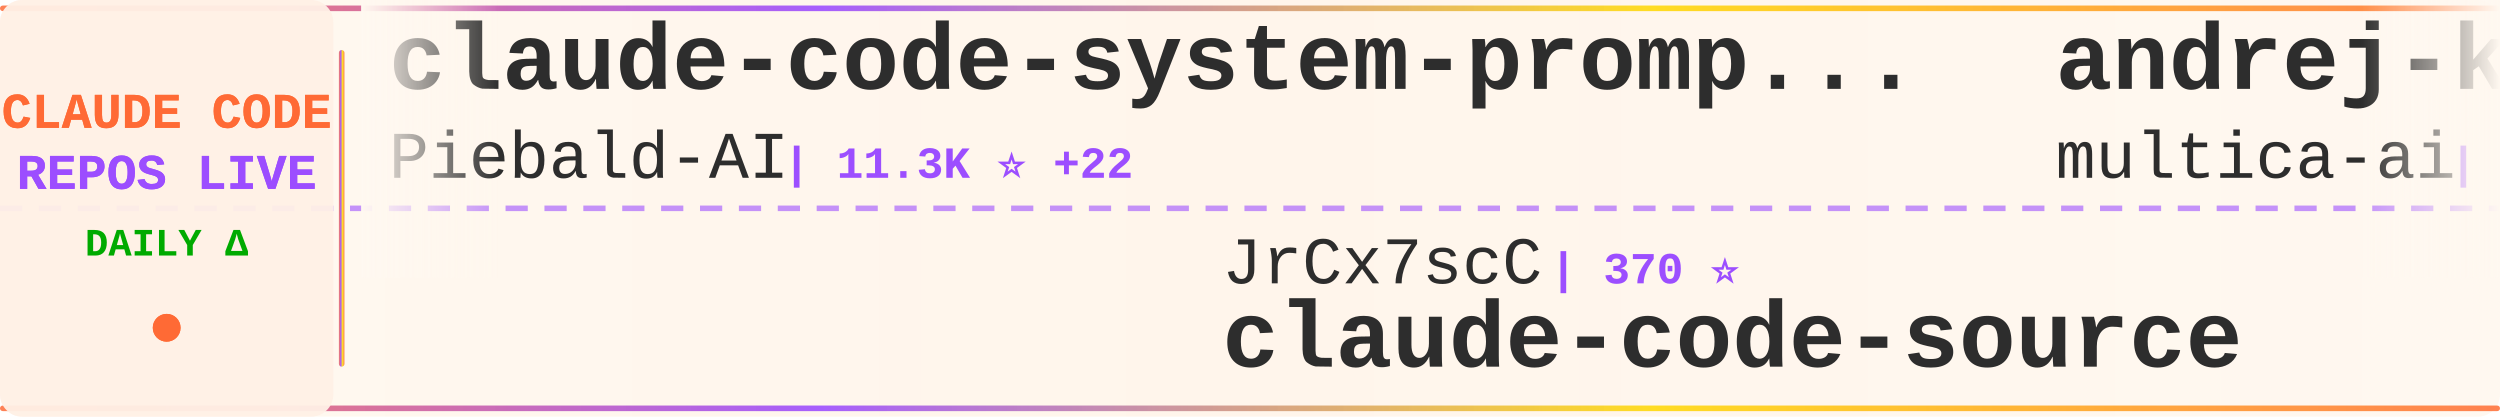
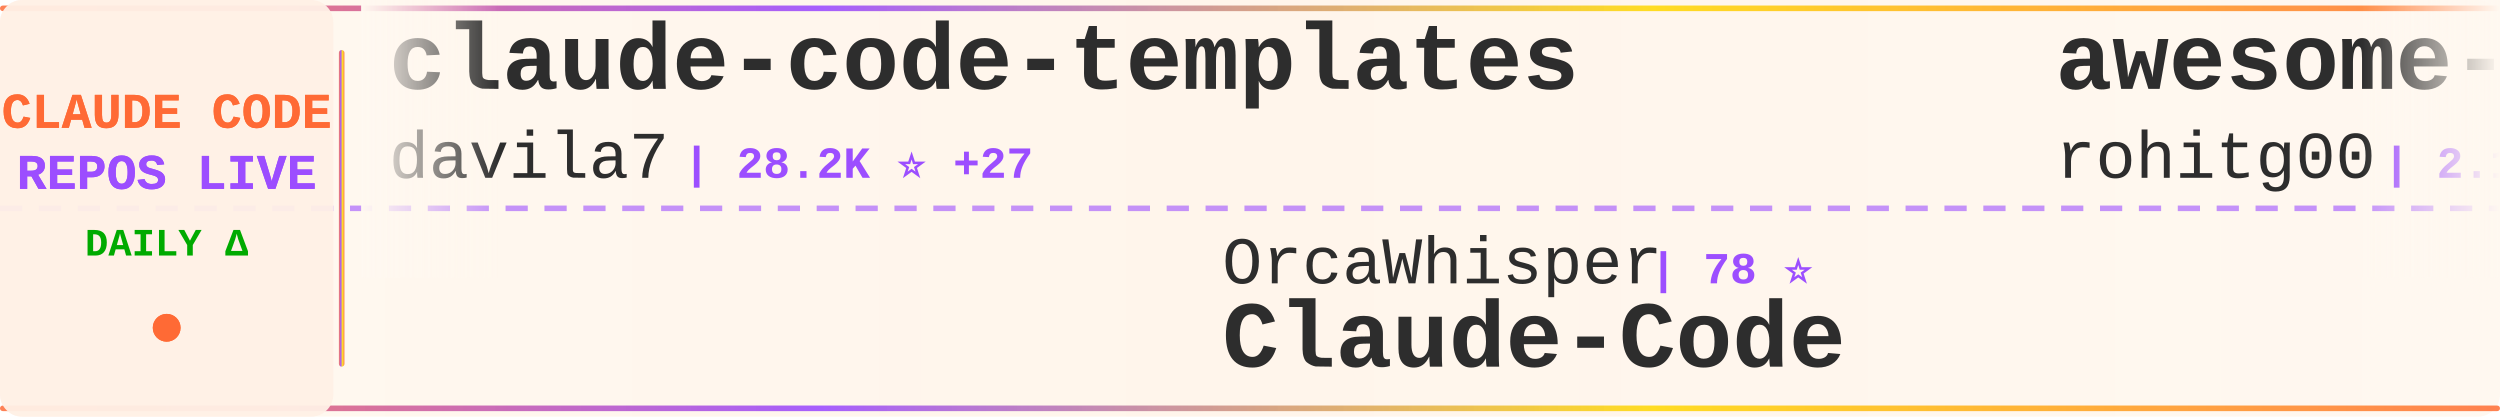
<svg xmlns="http://www.w3.org/2000/svg" width="900" height="150">
  <defs>
    <linearGradient id="tickerBg" x1="0%" y1="0%" x2="100%" y2="0%">
      <stop offset="0%" style="stop-color:#fff8f0;stop-opacity:0.98" />
      <stop offset="50%" style="stop-color:#fff5eb;stop-opacity:1" />
      <stop offset="100%" style="stop-color:#fff8f0;stop-opacity:0.98" />
    </linearGradient>
    <linearGradient id="borderGrad" x1="0%" y1="0%" x2="100%" y2="0%">
      <stop offset="0%" style="stop-color:#FF6B35;stop-opacity:0.85">
        <animate attributeName="stop-opacity" values="0.85;1;0.85" dur="2s" repeatCount="indefinite" />
      </stop>
      <stop offset="33%" style="stop-color:#9C4EFF;stop-opacity:0.9">
        <animate attributeName="stop-opacity" values="0.9;1;0.9" dur="2.2s" repeatCount="indefinite" />
      </stop>
      <stop offset="66%" style="stop-color:#FFD700;stop-opacity:0.85">
        <animate attributeName="stop-opacity" values="0.85;1;0.85" dur="1.8s" repeatCount="indefinite" />
      </stop>
      <stop offset="100%" style="stop-color:#FF6B35;stop-opacity:0.85">
        <animate attributeName="stop-opacity" values="0.85;1;0.85" dur="2s" repeatCount="indefinite" />
      </stop>
    </linearGradient>
    <filter id="textGlow">
      <feGaussianBlur stdDeviation="0.15" result="coloredBlur" />
      <feMerge>
        <feMergeNode in="coloredBlur" />
        <feMergeNode in="SourceGraphic" />
      </feMerge>
    </filter>
    <filter id="metricGlow">
      <feGaussianBlur stdDeviation="0.2" result="coloredBlur" />
      <feMerge>
        <feMergeNode in="coloredBlur" />
        <feMergeNode in="SourceGraphic" />
      </feMerge>
    </filter>
    <linearGradient id="leftFade" x1="0%" y1="0%" x2="100%" y2="0%">
      <stop offset="0%" style="stop-color:#fff8f0;stop-opacity:1" />
      <stop offset="100%" style="stop-color:#fff8f0;stop-opacity:0" />
    </linearGradient>
    <linearGradient id="rightFade" x1="0%" y1="0%" x2="100%" y2="0%">
      <stop offset="0%" style="stop-color:#fff8f0;stop-opacity:0" />
      <stop offset="100%" style="stop-color:#fff8f0;stop-opacity:1" />
    </linearGradient>
  </defs>
  <rect width="900" height="150" fill="url(#tickerBg)" rx="8" />
  <rect x="0" y="2" width="900" height="2" fill="url(#borderGrad)" rx="1" />
  <rect x="0" y="146" width="900" height="2" fill="url(#borderGrad)" rx="1" />
  <line x1="0" y1="75" x2="900" y2="75" stroke="#9C4EFF" stroke-width="2" stroke-dasharray="8 6" opacity="0.6" />
  <rect x="0" y="0" width="120" height="150" fill="#fff0e6" opacity="0.95" rx="8" />
  <text x="60" y="46" font-family="'Courier New', monospace" font-size="18" font-weight="bold" fill="#FF6B35" text-anchor="middle" filter="url(#textGlow)">
    CLAUDE CODE
  </text>
  <text x="60" y="68" font-family="'Courier New', monospace" font-size="18" font-weight="bold" fill="#9C4EFF" text-anchor="middle" filter="url(#textGlow)">
    REPOS LIVE
  </text>
  <text x="60" y="92" font-family="'Courier New', monospace" font-size="14" font-weight="bold" fill="#00aa00" text-anchor="middle">
    DAILY Δ
  </text>
  <circle cx="60" cy="118" r="5" fill="#FF6B35" filter="url(#metricGlow)">
    <animate attributeName="r" values="4;6;4" dur="1.5s" repeatCount="indefinite" />
    <animate attributeName="opacity" values="0.6;1;0.6" dur="1.5s" repeatCount="indefinite" />
  </circle>
  <rect x="122" y="18" width="2" height="114" fill="url(#borderGrad)" rx="1" />
  <clipPath id="tickerClip">
    <rect x="130" y="0" width="770" height="150" />
  </clipPath>
  <g clip-path="url(#tickerClip)">
    <g id="tickerItems">
      <animateTransform attributeName="transform" attributeType="XML" type="translate" from="0 0" to="-3000 0" dur="54s" repeatCount="indefinite" />
      <g transform="translate(0, 0)">
-         <text x="140" y="32" font-family="'Courier New', monospace" font-size="34" font-weight="bold" fill="#2d2d2d">claude-code-system-promp...</text>
-         <text x="140" y="64" font-family="'Courier New', monospace" font-size="24" font-weight="normal" fill="#2d2d2d" opacity="1.0">Piebald-AI</text>
-         <text x="282" y="64" font-family="'Courier New', monospace" font-size="16" font-weight="bold" fill="#9C4EFF"> | 11.3K ⭐ +22</text>
+         <text x="140" y="32" font-family="'Courier New', monospace" font-size="34" font-weight="bold" fill="#2d2d2d">claude-code-templates</text>
+         <text x="140" y="64" font-family="'Courier New', monospace" font-size="24" font-weight="normal" fill="#2d2d2d" opacity="1.0">davila7</text>
+         <text x="246" y="64" font-family="'Courier New', monospace" font-size="16" font-weight="bold" fill="#9C4EFF"> | 28.2K ⭐ +27</text>
      </g>
      <g transform="translate(300, 0)">
-         <text x="140" y="102" font-family="'Courier New', monospace" font-size="24" font-weight="normal" fill="#2d2d2d" opacity="1.0">JrCx7scC</text>
-         <text x="258" y="102" font-family="'Courier New', monospace" font-size="16" font-weight="bold" fill="#9C4EFF"> | 370 ⭐</text>
-         <text x="140" y="132" font-family="'Courier New', monospace" font-size="34" font-weight="bold" fill="#2d2d2d">claude-code-source</text>
+         <text x="140" y="102" font-family="'Courier New', monospace" font-size="24" font-weight="normal" fill="#2d2d2d" opacity="1.0">OrcaWhisper</text>
+         <text x="294" y="102" font-family="'Courier New', monospace" font-size="16" font-weight="bold" fill="#9C4EFF"> | 78 ⭐</text>
+         <text x="140" y="132" font-family="'Courier New', monospace" font-size="34" font-weight="bold" fill="#2d2d2d">Claude-Code</text>
      </g>
      <g transform="translate(600, 0)">
-         <text x="140" y="32" font-family="'Courier New', monospace" font-size="34" font-weight="bold" fill="#2d2d2d">andrej-karpathy-skills</text>
-         <text x="140" y="64" font-family="'Courier New', monospace" font-size="24" font-weight="normal" fill="#2d2d2d" opacity="1.0">multica-ai</text>
-         <text x="282" y="64" font-family="'Courier New', monospace" font-size="16" font-weight="bold" fill="#9C4EFF"> | 179.2K ⭐ +442</text>
+         <text x="140" y="32" font-family="'Courier New', monospace" font-size="34" font-weight="bold" fill="#2d2d2d">awesome-claude-code-tool...</text>
+         <text x="140" y="64" font-family="'Courier New', monospace" font-size="24" font-weight="normal" fill="#2d2d2d" opacity="1.0">rohitg00</text>
+         <text x="258" y="64" font-family="'Courier New', monospace" font-size="16" font-weight="bold" fill="#9C4EFF"> | 2.1K ⭐ +6</text>
      </g>
      <g transform="translate(900, 0)">
-         <text x="140" y="102" font-family="'Courier New', monospace" font-size="24" font-weight="normal" fill="#2d2d2d" opacity="1.0">Windy3f3f3f3f</text>
-         <text x="318" y="102" font-family="'Courier New', monospace" font-size="16" font-weight="bold" fill="#9C4EFF"> | 1.4K ⭐ +4</text>
-         <text x="140" y="132" font-family="'Courier New', monospace" font-size="34" font-weight="bold" fill="#2d2d2d">claude-code-from-scratch</text>
+         <text x="140" y="102" font-family="'Courier New', monospace" font-size="24" font-weight="normal" fill="#2d2d2d" opacity="1.0">Yuyz0112</text>
+         <text x="258" y="102" font-family="'Courier New', monospace" font-size="16" font-weight="bold" fill="#9C4EFF"> | 2.4K ⭐</text>
+         <text x="140" y="132" font-family="'Courier New', monospace" font-size="34" font-weight="bold" fill="#2d2d2d">claude-code-reverse</text>
      </g>
      <g transform="translate(1200, 0)">
-         <text x="140" y="32" font-family="'Courier New', monospace" font-size="34" font-weight="bold" fill="#2d2d2d">claude-code-source-code-...</text>
-         <text x="140" y="64" font-family="'Courier New', monospace" font-size="24" font-weight="normal" fill="#2d2d2d" opacity="1.0">ghuntley</text>
-         <text x="258" y="64" font-family="'Courier New', monospace" font-size="16" font-weight="bold" fill="#9C4EFF"> | 985 ⭐</text>
+         <text x="140" y="32" font-family="'Courier New', monospace" font-size="34" font-weight="bold" fill="#2d2d2d">Dive-into-Claude-Code</text>
+         <text x="140" y="64" font-family="'Courier New', monospace" font-size="24" font-weight="normal" fill="#2d2d2d" opacity="1.0">VILA-Lab</text>
+         <text x="258" y="64" font-family="'Courier New', monospace" font-size="16" font-weight="bold" fill="#9C4EFF"> | 1.7K ⭐ +6</text>
      </g>
      <g transform="translate(1500, 0)">
-         <text x="140" y="102" font-family="'Courier New', monospace" font-size="24" font-weight="normal" fill="#2d2d2d" opacity="1.0">davila7</text>
-         <text x="246" y="102" font-family="'Courier New', monospace" font-size="16" font-weight="bold" fill="#9C4EFF"> | 28.2K ⭐ +20</text>
-         <text x="140" y="132" font-family="'Courier New', monospace" font-size="34" font-weight="bold" fill="#2d2d2d">claude-code-templates</text>
+         <text x="140" y="102" font-family="'Courier New', monospace" font-size="24" font-weight="normal" fill="#2d2d2d" opacity="1.0">darcyegb</text>
+         <text x="258" y="102" font-family="'Courier New', monospace" font-size="16" font-weight="bold" fill="#9C4EFF"> | 731 ⭐</text>
+         <text x="140" y="132" font-family="'Courier New', monospace" font-size="34" font-weight="bold" fill="#2d2d2d">ClaudeCodeAgents</text>
      </g>
      <g transform="translate(1800, 0)">
-         <text x="140" y="32" font-family="'Courier New', monospace" font-size="34" font-weight="bold" fill="#2d2d2d">Claude-Code</text>
-         <text x="140" y="64" font-family="'Courier New', monospace" font-size="24" font-weight="normal" fill="#2d2d2d" opacity="1.0">KPR111</text>
-         <text x="234" y="64" font-family="'Courier New', monospace" font-size="16" font-weight="bold" fill="#9C4EFF"> | 18 ⭐</text>
+         <text x="140" y="32" font-family="'Courier New', monospace" font-size="34" font-weight="bold" fill="#2d2d2d">claude-code-showcase</text>
+         <text x="140" y="64" font-family="'Courier New', monospace" font-size="24" font-weight="normal" fill="#2d2d2d" opacity="1.0">ChrisWiles</text>
+         <text x="282" y="64" font-family="'Courier New', monospace" font-size="16" font-weight="bold" fill="#9C4EFF"> | 6.0K ⭐</text>
      </g>
      <g transform="translate(2100, 0)">
-         <text x="140" y="102" font-family="'Courier New', monospace" font-size="24" font-weight="normal" fill="#2d2d2d" opacity="1.0">disler</text>
-         <text x="234" y="102" font-family="'Courier New', monospace" font-size="16" font-weight="bold" fill="#9C4EFF"> | 3.8K ⭐ +4</text>
-         <text x="140" y="132" font-family="'Courier New', monospace" font-size="34" font-weight="bold" fill="#2d2d2d">claude-code-hooks-master...</text>
+         <text x="140" y="102" font-family="'Courier New', monospace" font-size="24" font-weight="normal" fill="#2d2d2d" opacity="1.0">anthropics</text>
+         <text x="282" y="102" font-family="'Courier New', monospace" font-size="16" font-weight="bold" fill="#9C4EFF"> | 5.3K ⭐ +7</text>
+         <text x="140" y="132" font-family="'Courier New', monospace" font-size="34" font-weight="bold" fill="#2d2d2d">claude-code-security-rev...</text>
      </g>
      <g transform="translate(2400, 0)">
-         <text x="140" y="32" font-family="'Courier New', monospace" font-size="34" font-weight="bold" fill="#2d2d2d">my-claude-code-setup</text>
-         <text x="140" y="64" font-family="'Courier New', monospace" font-size="24" font-weight="normal" fill="#2d2d2d" opacity="1.0">centminmod</text>
-         <text x="282" y="64" font-family="'Courier New', monospace" font-size="16" font-weight="bold" fill="#9C4EFF"> | 2.4K ⭐ +2</text>
+         <text x="140" y="32" font-family="'Courier New', monospace" font-size="34" font-weight="bold" fill="#2d2d2d">sc-claude-code-files</text>
+         <text x="140" y="64" font-family="'Courier New', monospace" font-size="24" font-weight="normal" fill="#2d2d2d" opacity="1.0">https-deeplearning-ai</text>
+         <text x="414" y="64" font-family="'Courier New', monospace" font-size="16" font-weight="bold" fill="#9C4EFF"> | 532 ⭐ +1</text>
      </g>
      <g transform="translate(2700, 0)">
-         <text x="140" y="102" font-family="'Courier New', monospace" font-size="24" font-weight="normal" fill="#2d2d2d" opacity="1.0">disler</text>
-         <text x="234" y="102" font-family="'Courier New', monospace" font-size="16" font-weight="bold" fill="#9C4EFF"> | 1.4K ⭐ +2</text>
-         <text x="140" y="132" font-family="'Courier New', monospace" font-size="34" font-weight="bold" fill="#2d2d2d">pi-vs-claude-code</text>
+         <text x="140" y="102" font-family="'Courier New', monospace" font-size="24" font-weight="normal" fill="#2d2d2d" opacity="1.0">liuup</text>
+         <text x="222" y="102" font-family="'Courier New', monospace" font-size="16" font-weight="bold" fill="#9C4EFF"> | 3.2K ⭐ +6</text>
+         <text x="140" y="132" font-family="'Courier New', monospace" font-size="34" font-weight="bold" fill="#2d2d2d">claude-code-analysis</text>
      </g>
      <g transform="translate(3000, 0)">
-         <text x="140" y="32" font-family="'Courier New', monospace" font-size="34" font-weight="bold" fill="#2d2d2d">claude-code-system-promp...</text>
-         <text x="140" y="64" font-family="'Courier New', monospace" font-size="24" font-weight="normal" fill="#2d2d2d" opacity="1.0">Piebald-AI</text>
-         <text x="282" y="64" font-family="'Courier New', monospace" font-size="16" font-weight="bold" fill="#9C4EFF"> | 11.3K ⭐ +22</text>
+         <text x="140" y="32" font-family="'Courier New', monospace" font-size="34" font-weight="bold" fill="#2d2d2d">claude-code-templates</text>
+         <text x="140" y="64" font-family="'Courier New', monospace" font-size="24" font-weight="normal" fill="#2d2d2d" opacity="1.0">davila7</text>
+         <text x="246" y="64" font-family="'Courier New', monospace" font-size="16" font-weight="bold" fill="#9C4EFF"> | 28.2K ⭐ +27</text>
      </g>
      <g transform="translate(3300, 0)">
-         <text x="140" y="102" font-family="'Courier New', monospace" font-size="24" font-weight="normal" fill="#2d2d2d" opacity="1.0">JrCx7scC</text>
-         <text x="258" y="102" font-family="'Courier New', monospace" font-size="16" font-weight="bold" fill="#9C4EFF"> | 370 ⭐</text>
-         <text x="140" y="132" font-family="'Courier New', monospace" font-size="34" font-weight="bold" fill="#2d2d2d">claude-code-source</text>
+         <text x="140" y="102" font-family="'Courier New', monospace" font-size="24" font-weight="normal" fill="#2d2d2d" opacity="1.0">OrcaWhisper</text>
+         <text x="294" y="102" font-family="'Courier New', monospace" font-size="16" font-weight="bold" fill="#9C4EFF"> | 78 ⭐</text>
+         <text x="140" y="132" font-family="'Courier New', monospace" font-size="34" font-weight="bold" fill="#2d2d2d">Claude-Code</text>
      </g>
      <g transform="translate(3600, 0)">
-         <text x="140" y="32" font-family="'Courier New', monospace" font-size="34" font-weight="bold" fill="#2d2d2d">andrej-karpathy-skills</text>
-         <text x="140" y="64" font-family="'Courier New', monospace" font-size="24" font-weight="normal" fill="#2d2d2d" opacity="1.0">multica-ai</text>
-         <text x="282" y="64" font-family="'Courier New', monospace" font-size="16" font-weight="bold" fill="#9C4EFF"> | 179.2K ⭐ +442</text>
+         <text x="140" y="32" font-family="'Courier New', monospace" font-size="34" font-weight="bold" fill="#2d2d2d">awesome-claude-code-tool...</text>
+         <text x="140" y="64" font-family="'Courier New', monospace" font-size="24" font-weight="normal" fill="#2d2d2d" opacity="1.0">rohitg00</text>
+         <text x="258" y="64" font-family="'Courier New', monospace" font-size="16" font-weight="bold" fill="#9C4EFF"> | 2.1K ⭐ +6</text>
      </g>
      <g transform="translate(3900, 0)">
-         <text x="140" y="102" font-family="'Courier New', monospace" font-size="24" font-weight="normal" fill="#2d2d2d" opacity="1.0">Windy3f3f3f3f</text>
-         <text x="318" y="102" font-family="'Courier New', monospace" font-size="16" font-weight="bold" fill="#9C4EFF"> | 1.4K ⭐ +4</text>
-         <text x="140" y="132" font-family="'Courier New', monospace" font-size="34" font-weight="bold" fill="#2d2d2d">claude-code-from-scratch</text>
+         <text x="140" y="102" font-family="'Courier New', monospace" font-size="24" font-weight="normal" fill="#2d2d2d" opacity="1.0">Yuyz0112</text>
+         <text x="258" y="102" font-family="'Courier New', monospace" font-size="16" font-weight="bold" fill="#9C4EFF"> | 2.4K ⭐</text>
+         <text x="140" y="132" font-family="'Courier New', monospace" font-size="34" font-weight="bold" fill="#2d2d2d">claude-code-reverse</text>
      </g>
    </g>
  </g>
  <rect x="130" y="0" width="50" height="100" fill="url(#leftFade)" />
  <rect x="850" y="0" width="50" height="100" fill="url(#rightFade)" />
</svg>
